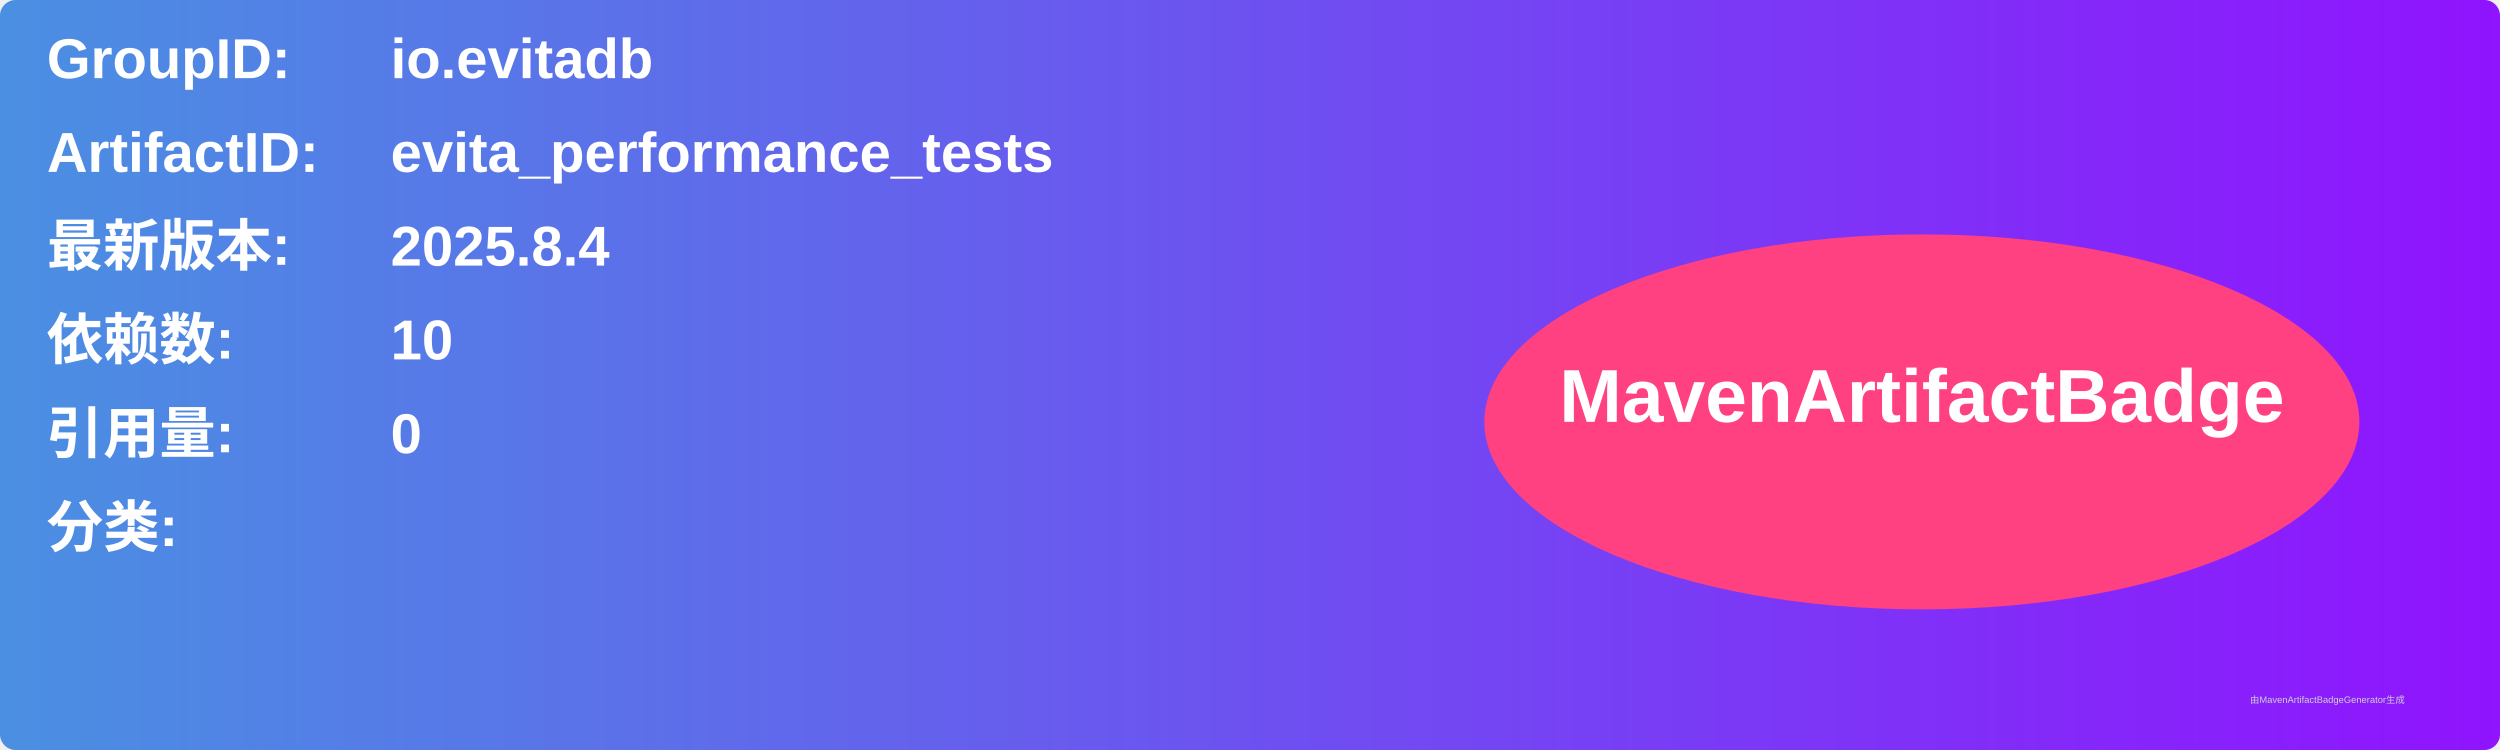
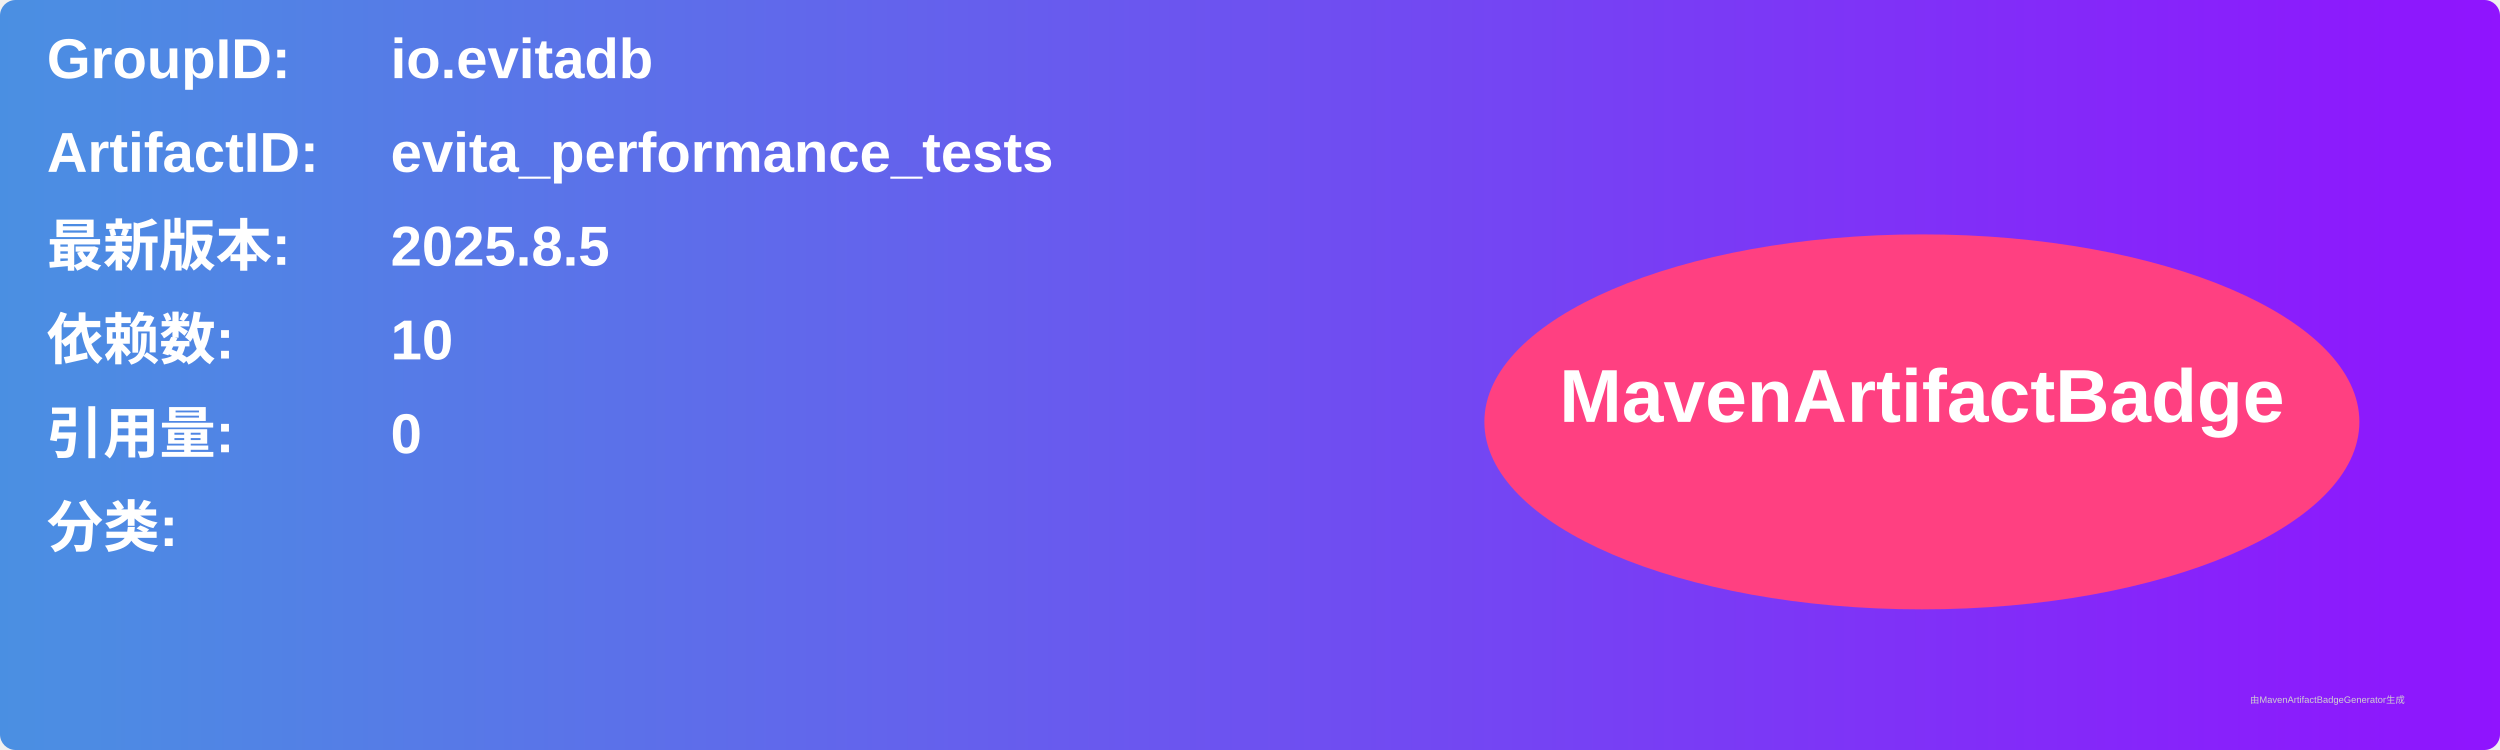
<svg xmlns="http://www.w3.org/2000/svg" width="800" height="240" viewBox="0 0 800 240">
  <linearGradient id="grad" x1="0%" y1="0%" x2="100%" y2="0%">
    <stop offset="0%" stop-color="#4a90e2" />
    <stop offset="100%" stop-color="#9013fe" />
  </linearGradient>
  <rect width="100%" height="100%" rx="5" ry="5" fill="url(#grad)" />
  <g transform="translate(15, 15)">
    <text x="0" y="10" font-family="Arial" font-size="18" fill="white" font-weight="bold" width="260">GroupID:</text>
    <text x="110" y="10" font-family="Arial" font-size="18" fill="white" font-weight="bold" width="460">io.evitadb</text>
    <text x="0" y="40" font-family="Arial" font-size="18" fill="white" font-weight="bold" width="260">ArtifactID:</text>
    <text x="110" y="40" font-family="Arial" font-size="18" fill="white" font-weight="bold" width="460">evita_performance_tests</text>
    <text x="0" y="70" font-family="Arial" font-size="18" fill="white" font-weight="bold">最新版本:</text>
    <text x="110" y="70" font-family="Arial" font-size="18" fill="white" font-weight="bold">
-       <tspan font-weight="bold">2025.8.4</tspan>
+       <tspan font-weight="bold">2025.8.5</tspan>
    </text>
    <text x="0" y="100" font-family="Arial" font-size="18" fill="white" font-weight="bold">依赖数: </text>
    <text x="110" y="100" font-family="Arial" font-size="18" fill="white">
      <tspan font-weight="bold">10</tspan>
    </text>
    <text x="0" y="130" font-family="Arial" font-size="18" fill="white" font-weight="bold">引用量: </text>
    <text x="110" y="130" font-family="Arial" font-size="18" fill="white">
      <tspan font-weight="bold">0</tspan>
    </text>
    <text x="0" y="160" font-family="Arial" font-size="18" fill="white" font-weight="bold">分类:</text>
    <text x="10" y="190" font-family="Arial" font-size="10" fill="white">
      <tspan font-weight="bold" />
    </text>
    <ellipse cx="600" cy="120" rx="140" ry="60" fill="#ff4081" />
    <text x="600" y="120" text-anchor="middle" font-family="Arial" font-size="24" fill="white" font-weight="bold">MavenArtifactBadge</text>
  </g>
  <text x="720" y="225" font-family="Arial" font-size="3" fill="#d0d0d0">由MavenArtifactBadgeGenerator生成</text>
</svg>
